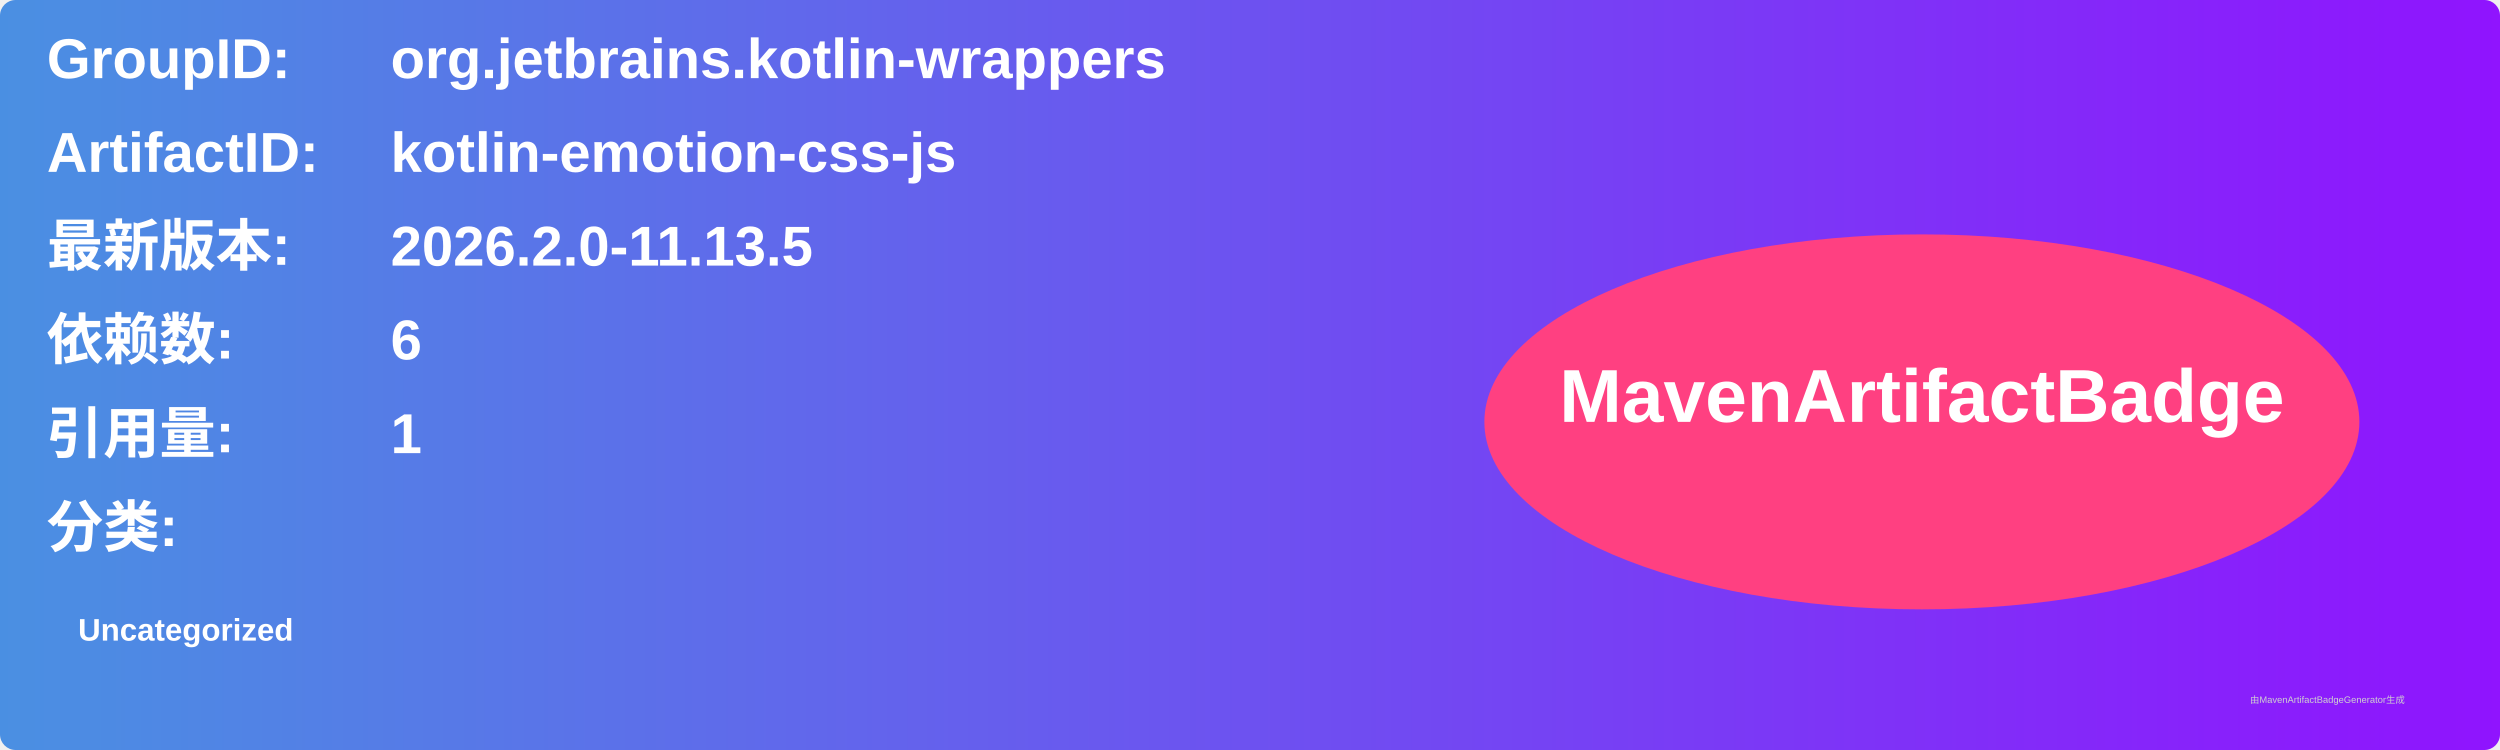
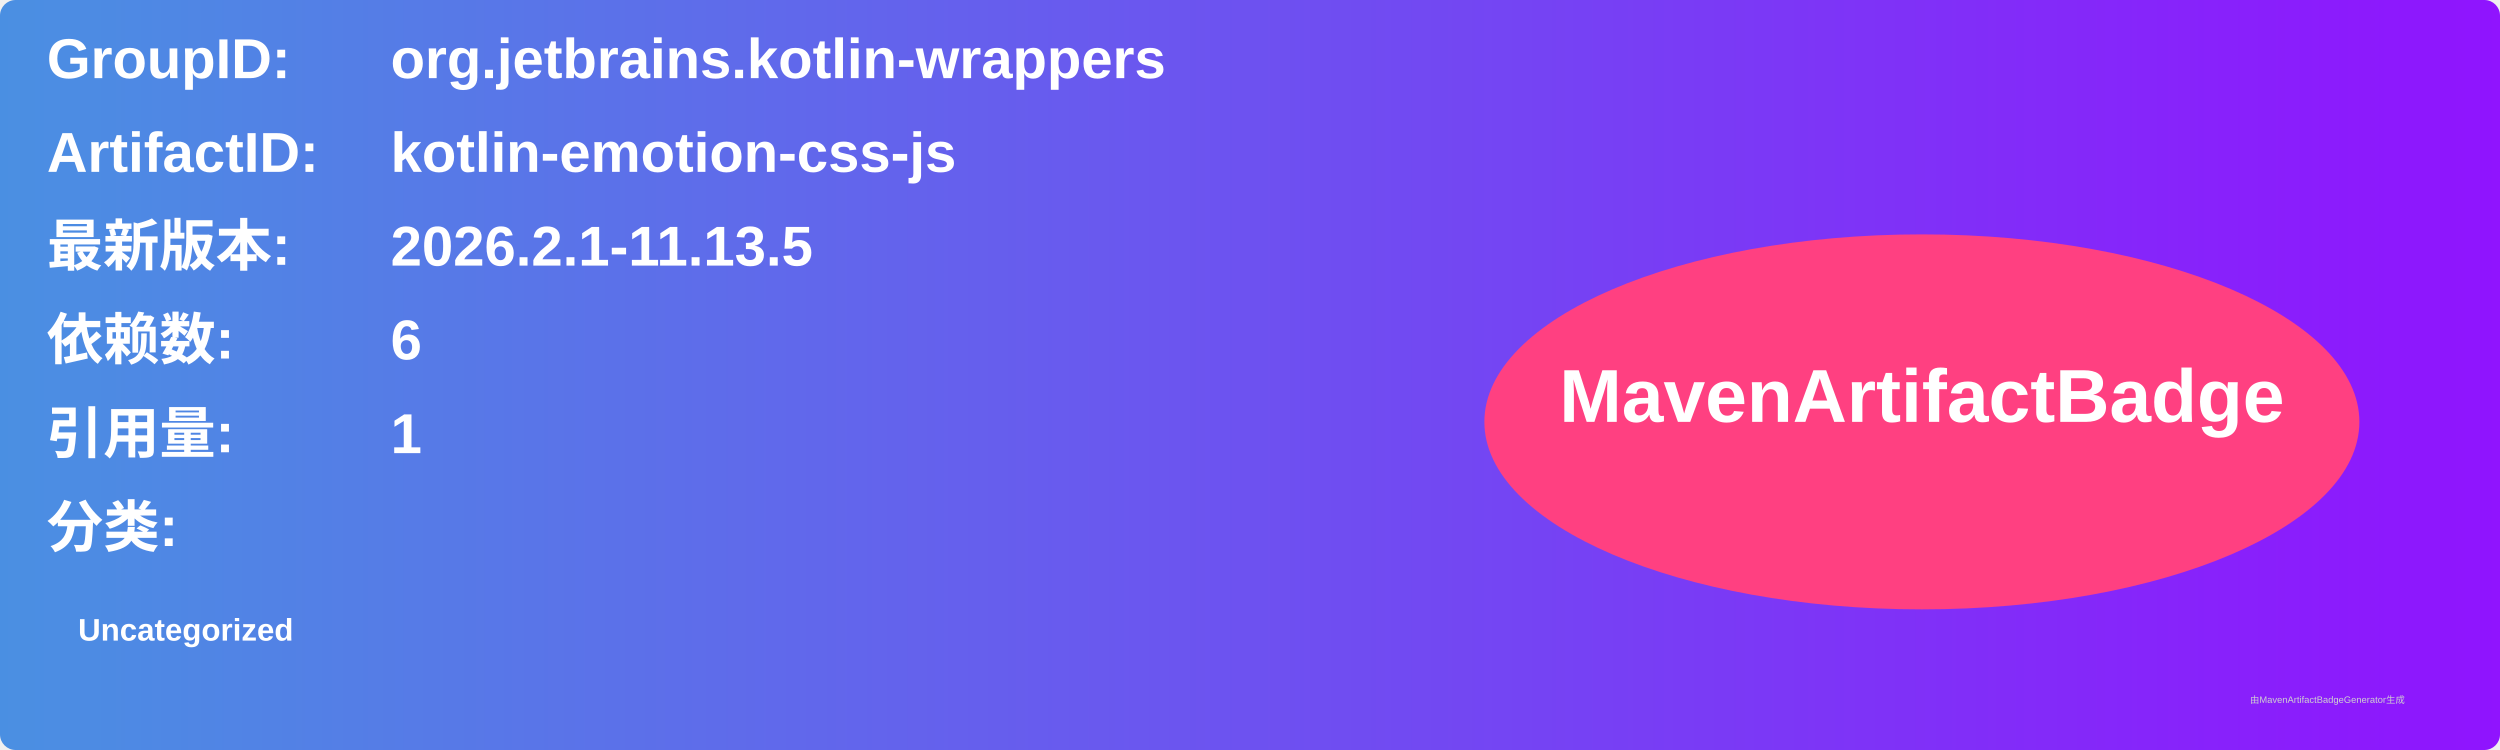
<svg xmlns="http://www.w3.org/2000/svg" width="800" height="240" viewBox="0 0 800 240">
  <linearGradient id="grad" x1="0%" y1="0%" x2="100%" y2="0%">
    <stop offset="0%" stop-color="#4a90e2" />
    <stop offset="100%" stop-color="#9013fe" />
  </linearGradient>
  <rect width="100%" height="100%" rx="5" ry="5" fill="url(#grad)" />
  <g transform="translate(15, 15)">
    <text x="0" y="10" font-family="Arial" font-size="18" fill="white" font-weight="bold" width="260">GroupID:</text>
    <text x="110" y="10" font-family="Arial" font-size="18" fill="white" font-weight="bold" width="460">org.jetbrains.kotlin-wrappers</text>
    <text x="0" y="40" font-family="Arial" font-size="18" fill="white" font-weight="bold" width="260">ArtifactID:</text>
    <text x="110" y="40" font-family="Arial" font-size="18" fill="white" font-weight="bold" width="460">kotlin-emotion-css-js</text>
    <text x="0" y="70" font-family="Arial" font-size="18" fill="white" font-weight="bold">最新版本:</text>
    <text x="110" y="70" font-family="Arial" font-size="18" fill="white" font-weight="bold">
-       <tspan font-weight="bold">2026.2.0-11.13.5</tspan>
+       <tspan font-weight="bold">2026.2.1-11.13.5</tspan>
    </text>
    <text x="0" y="100" font-family="Arial" font-size="18" fill="white" font-weight="bold">依赖数: </text>
    <text x="110" y="100" font-family="Arial" font-size="18" fill="white">
      <tspan font-weight="bold">6</tspan>
    </text>
    <text x="0" y="130" font-family="Arial" font-size="18" fill="white" font-weight="bold">引用量: </text>
    <text x="110" y="130" font-family="Arial" font-size="18" fill="white">
      <tspan font-weight="bold">1</tspan>
    </text>
    <text x="0" y="160" font-family="Arial" font-size="18" fill="white" font-weight="bold">分类:</text>
    <text x="10" y="190" font-family="Arial" font-size="10" fill="white">
      <tspan font-weight="bold">Uncategorized</tspan>
    </text>
    <ellipse cx="600" cy="120" rx="140" ry="60" fill="#ff4081" />
    <text x="600" y="120" text-anchor="middle" font-family="Arial" font-size="24" fill="white" font-weight="bold">MavenArtifactBadge</text>
  </g>
  <text x="720" y="225" font-family="Arial" font-size="3" fill="#d0d0d0">由MavenArtifactBadgeGenerator生成</text>
</svg>
